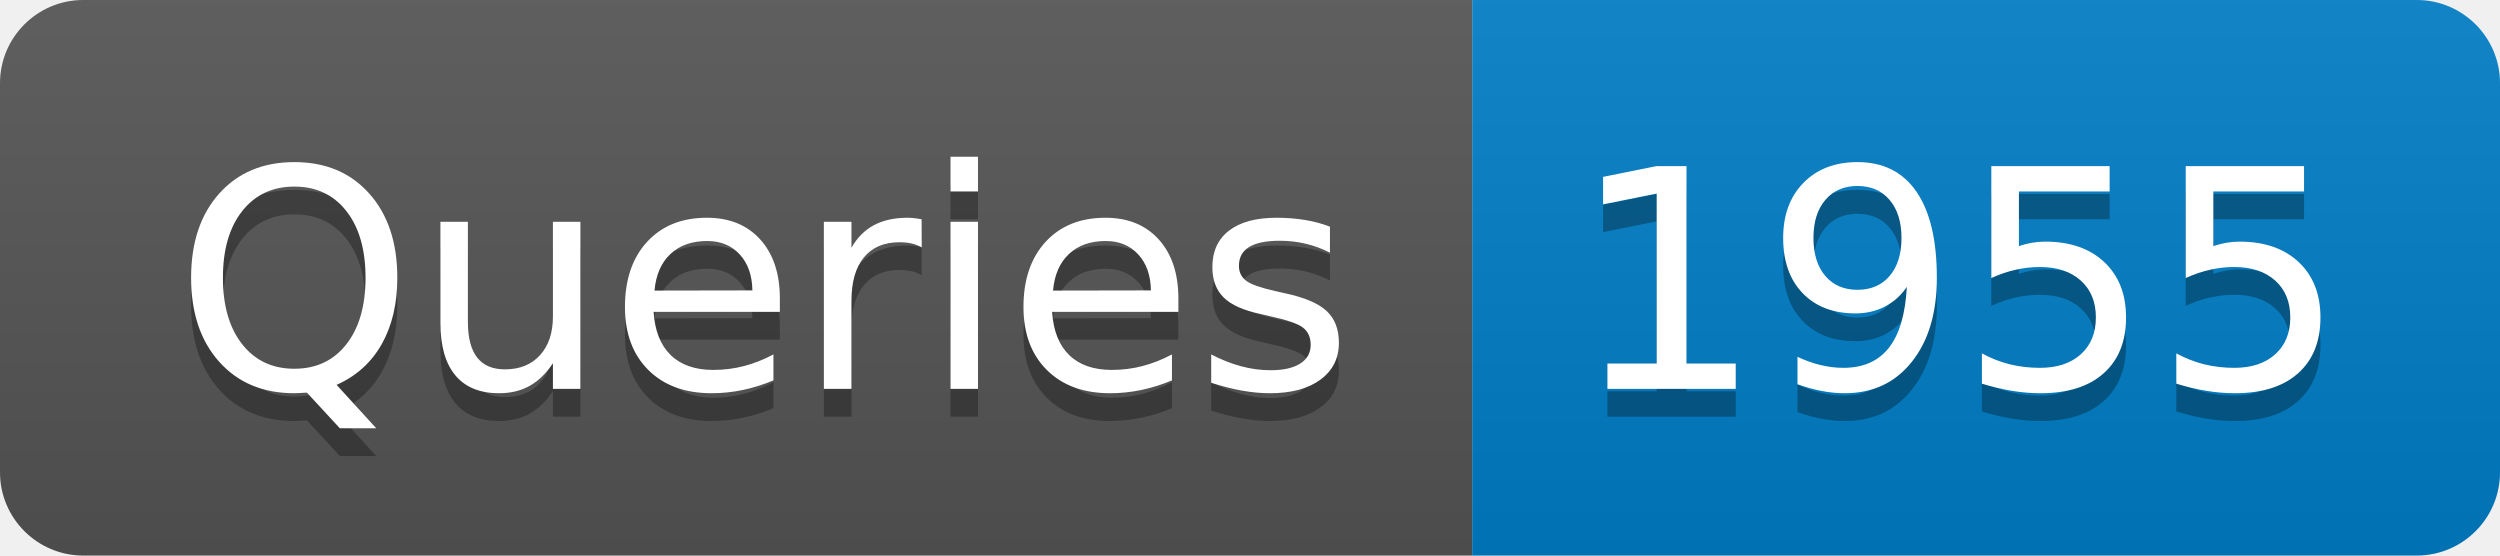
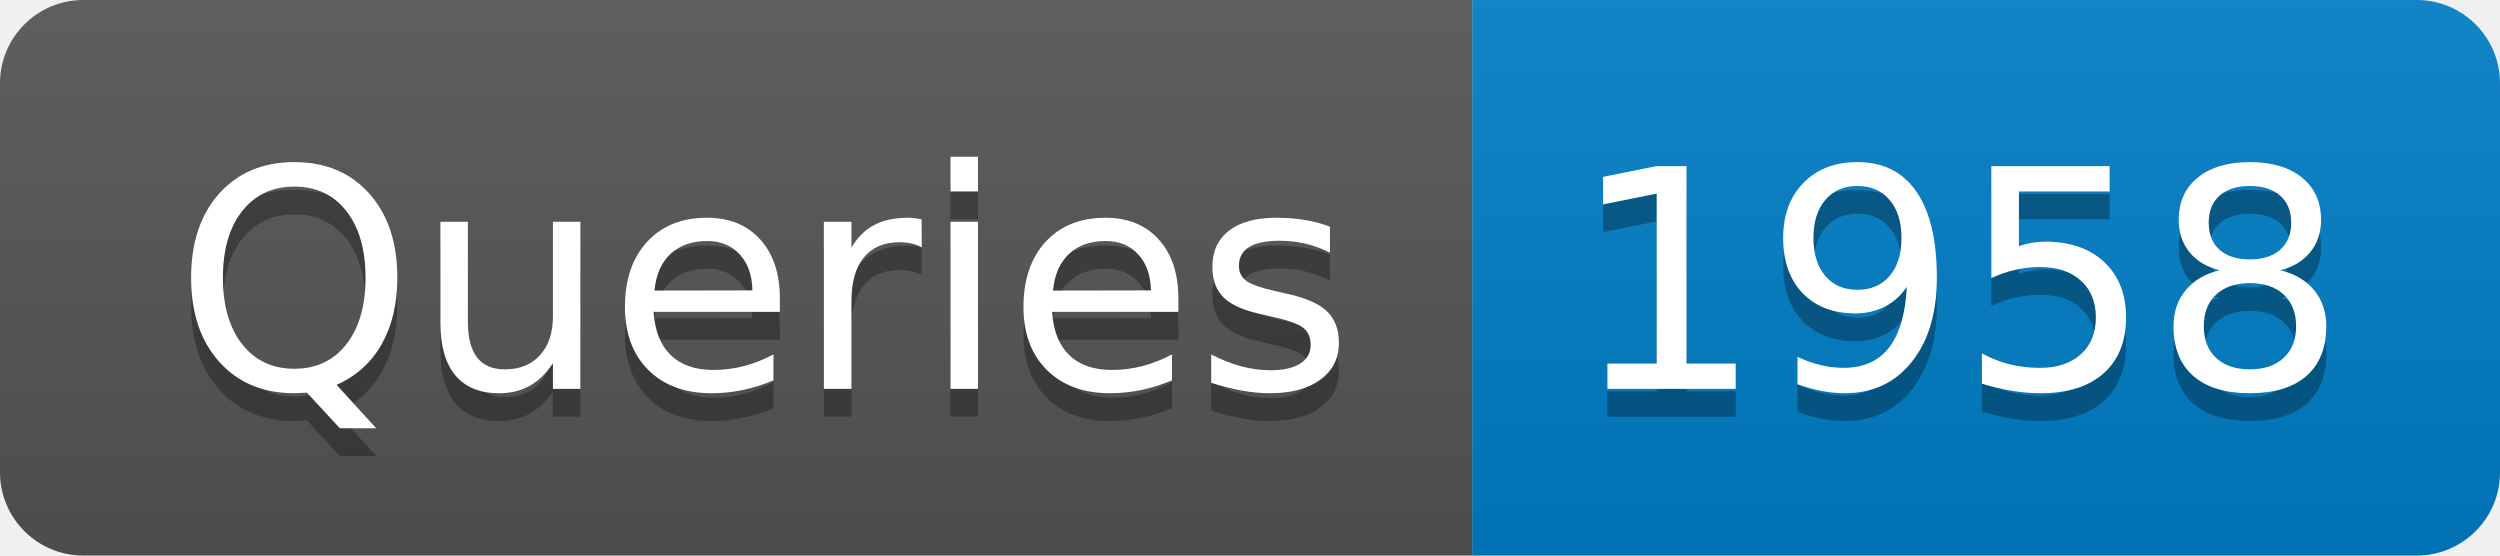
- <svg xmlns="http://www.w3.org/2000/svg" width="90" height="20" role="img" aria-label="Queries: 1955">
+ <svg xmlns="http://www.w3.org/2000/svg" width="90" height="20" role="img" aria-label="Queries: 1958">
  <linearGradient id="s" x2="0" y2="100%">
    <stop offset="0" stop-color="#bbb" stop-opacity=".1" />
    <stop offset="1" stop-opacity=".1" />
  </linearGradient>
  <clipPath id="r">
    <rect width="90" height="20" rx="3" fill="#fff" />
  </clipPath>
  <g clip-path="url(#r)">
    <rect width="53" height="20" fill="#555" />
    <rect x="53" width="37" height="20" fill="#007ec6" />
    <rect width="90" height="20" fill="url(#s)" />
  </g>
  <g fill="#fff" text-anchor="middle" font-family="Verdana,Geneva,DejaVu Sans,sans-serif" text-rendering="geometricPrecision" font-size="110">
    <text aria-hidden="true" x="275" y="150" fill="#010101" fill-opacity=".3" transform="scale(.1)" textLength="430">Queries</text>
    <text x="275" y="140" transform="scale(.1)" fill="#fff" textLength="430">Queries</text>
-     <text aria-hidden="true" x="705" y="150" fill="#010101" fill-opacity=".3" transform="scale(.1)" textLength="270">1955</text>
-     <text x="705" y="140" transform="scale(.1)" fill="#fff" textLength="270">1955</text>
+     <text aria-hidden="true" x="705" y="150" fill="#010101" fill-opacity=".3" transform="scale(.1)" textLength="270">1958</text>
+     <text x="705" y="140" transform="scale(.1)" fill="#fff" textLength="270">1958</text>
  </g>
</svg>
